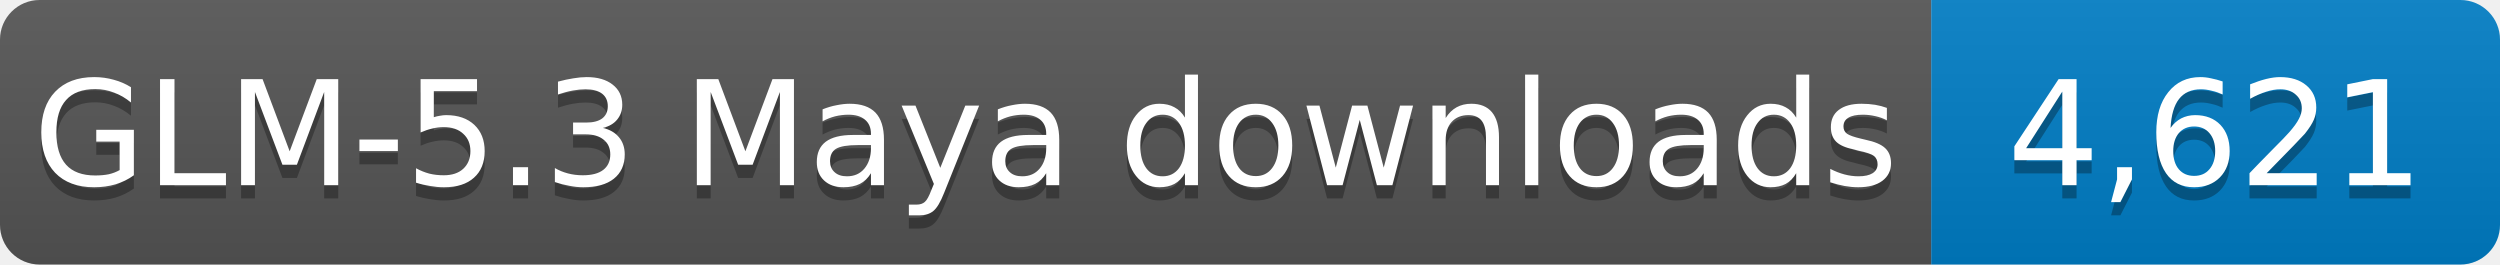
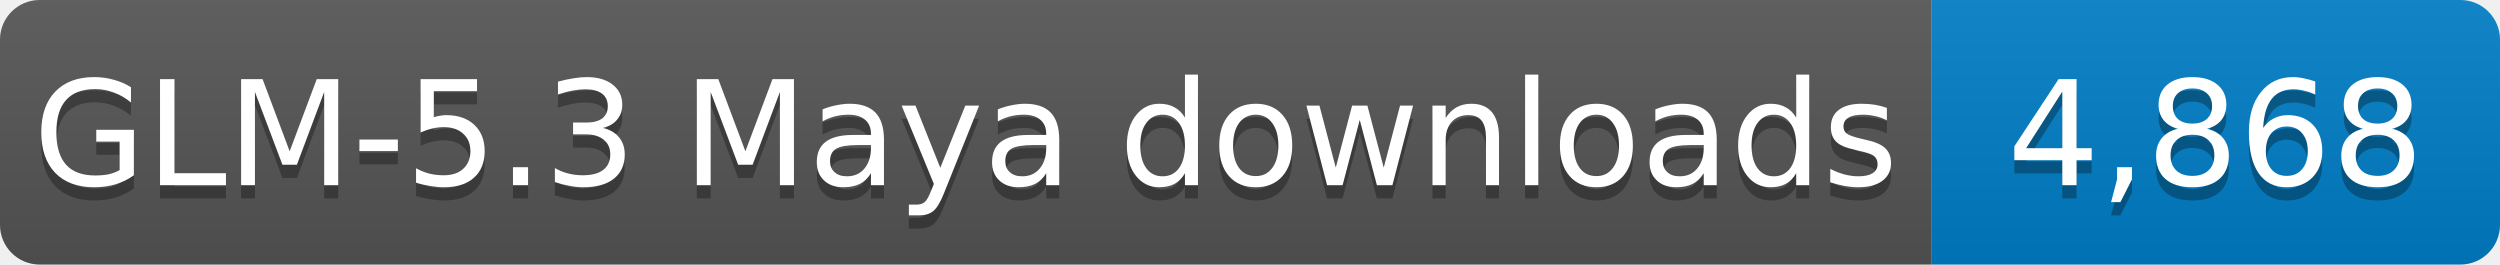
- <svg xmlns="http://www.w3.org/2000/svg" width="189" height="20" role="img" aria-label="GLM-5.3 Maya downloads: 4,621">
+ <svg xmlns="http://www.w3.org/2000/svg" width="189" height="20" role="img" aria-label="GLM-5.3 Maya downloads: 4,868">
  <linearGradient id="s" x2="0" y2="100%">
    <stop offset="0" stop-color="#bbb" stop-opacity=".1" />
    <stop offset="1" stop-opacity=".1" />
  </linearGradient>
  <clipPath id="r">
    <rect width="189" height="20" rx="3" fill="#fff" />
  </clipPath>
  <g clip-path="url(#r)">
    <rect width="146" height="20" fill="#555" />
    <rect x="146" width="43" height="20" fill="#007ec6" />
    <rect width="189" height="20" fill="url(#s)" />
  </g>
  <g fill="#fff" text-anchor="middle" font-family="Verdana,Geneva,DejaVu Sans,sans-serif" font-size="11">
    <text x="73.0" y="15" fill="#010101" fill-opacity=".3" textLength="136" lengthAdjust="spacingAndGlyphs">GLM-5.3 Maya downloads</text>
    <text x="73.0" y="14" textLength="136" lengthAdjust="spacingAndGlyphs">GLM-5.3 Maya downloads</text>
-     <text x="167.5" y="15" fill="#010101" fill-opacity=".3" textLength="33" lengthAdjust="spacingAndGlyphs">4,621</text>
-     <text x="167.5" y="14" textLength="33" lengthAdjust="spacingAndGlyphs">4,621</text>
+     <text x="167.5" y="15" fill="#010101" fill-opacity=".3" textLength="33" lengthAdjust="spacingAndGlyphs">4,868</text>
+     <text x="167.5" y="14" textLength="33" lengthAdjust="spacingAndGlyphs">4,868</text>
  </g>
</svg>
